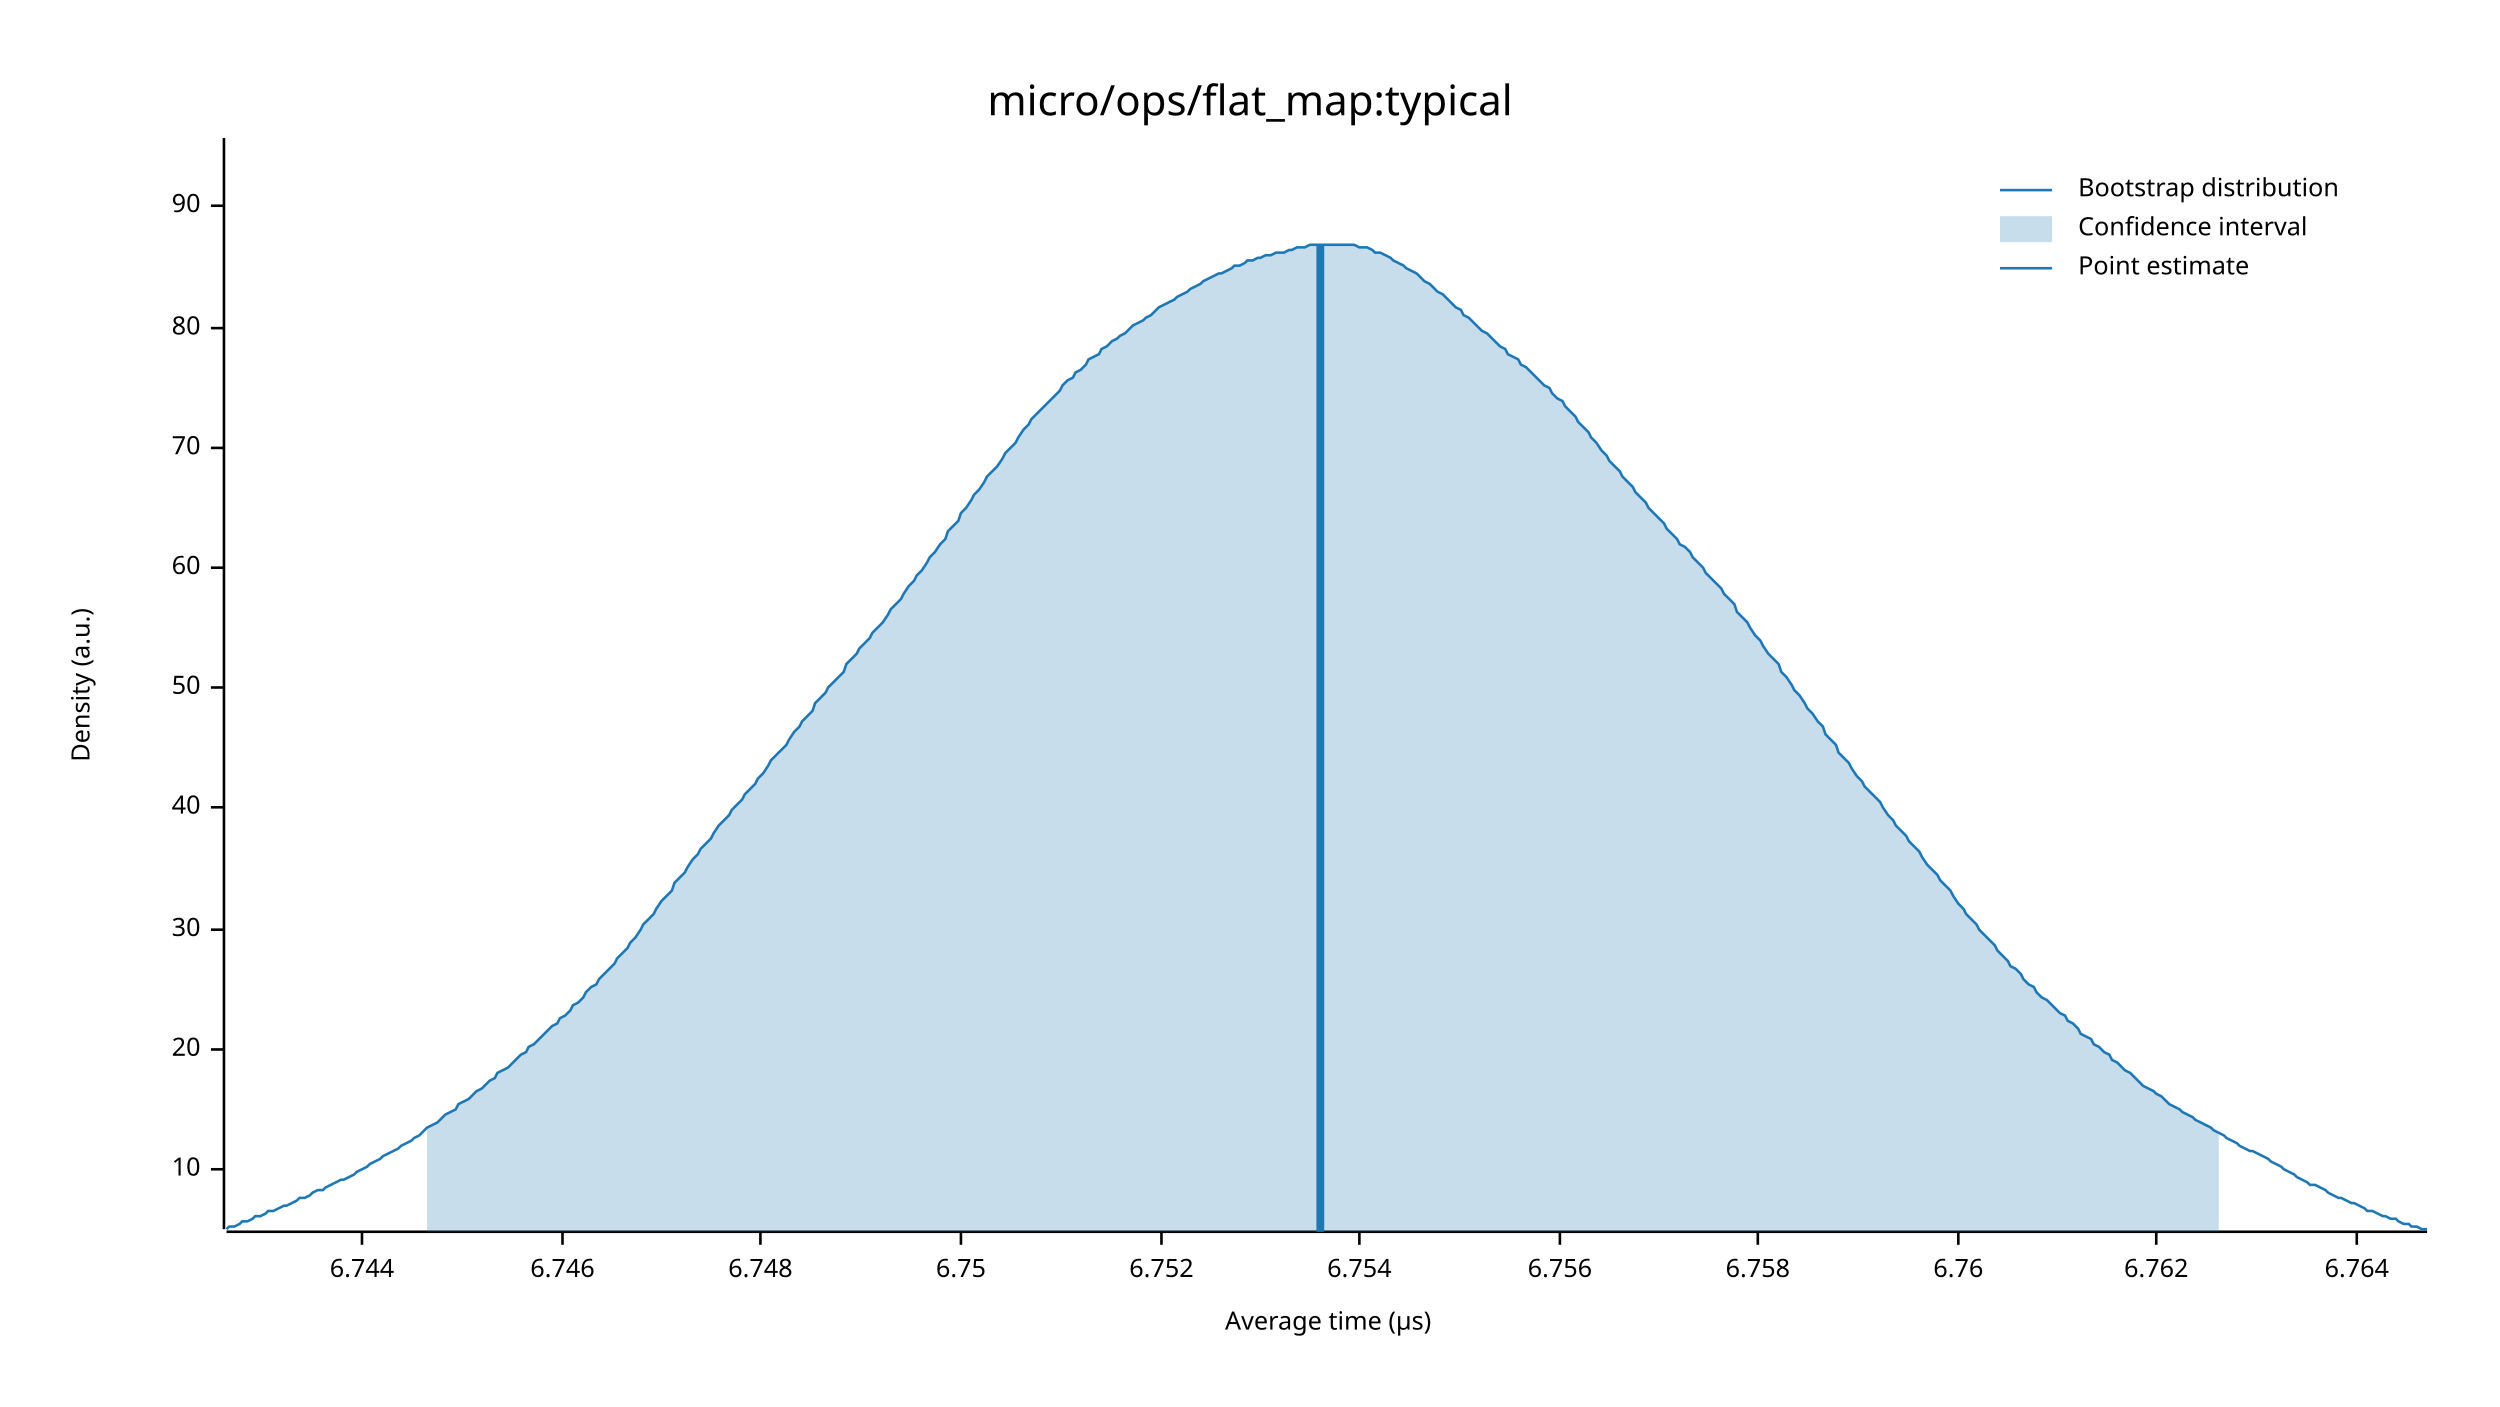
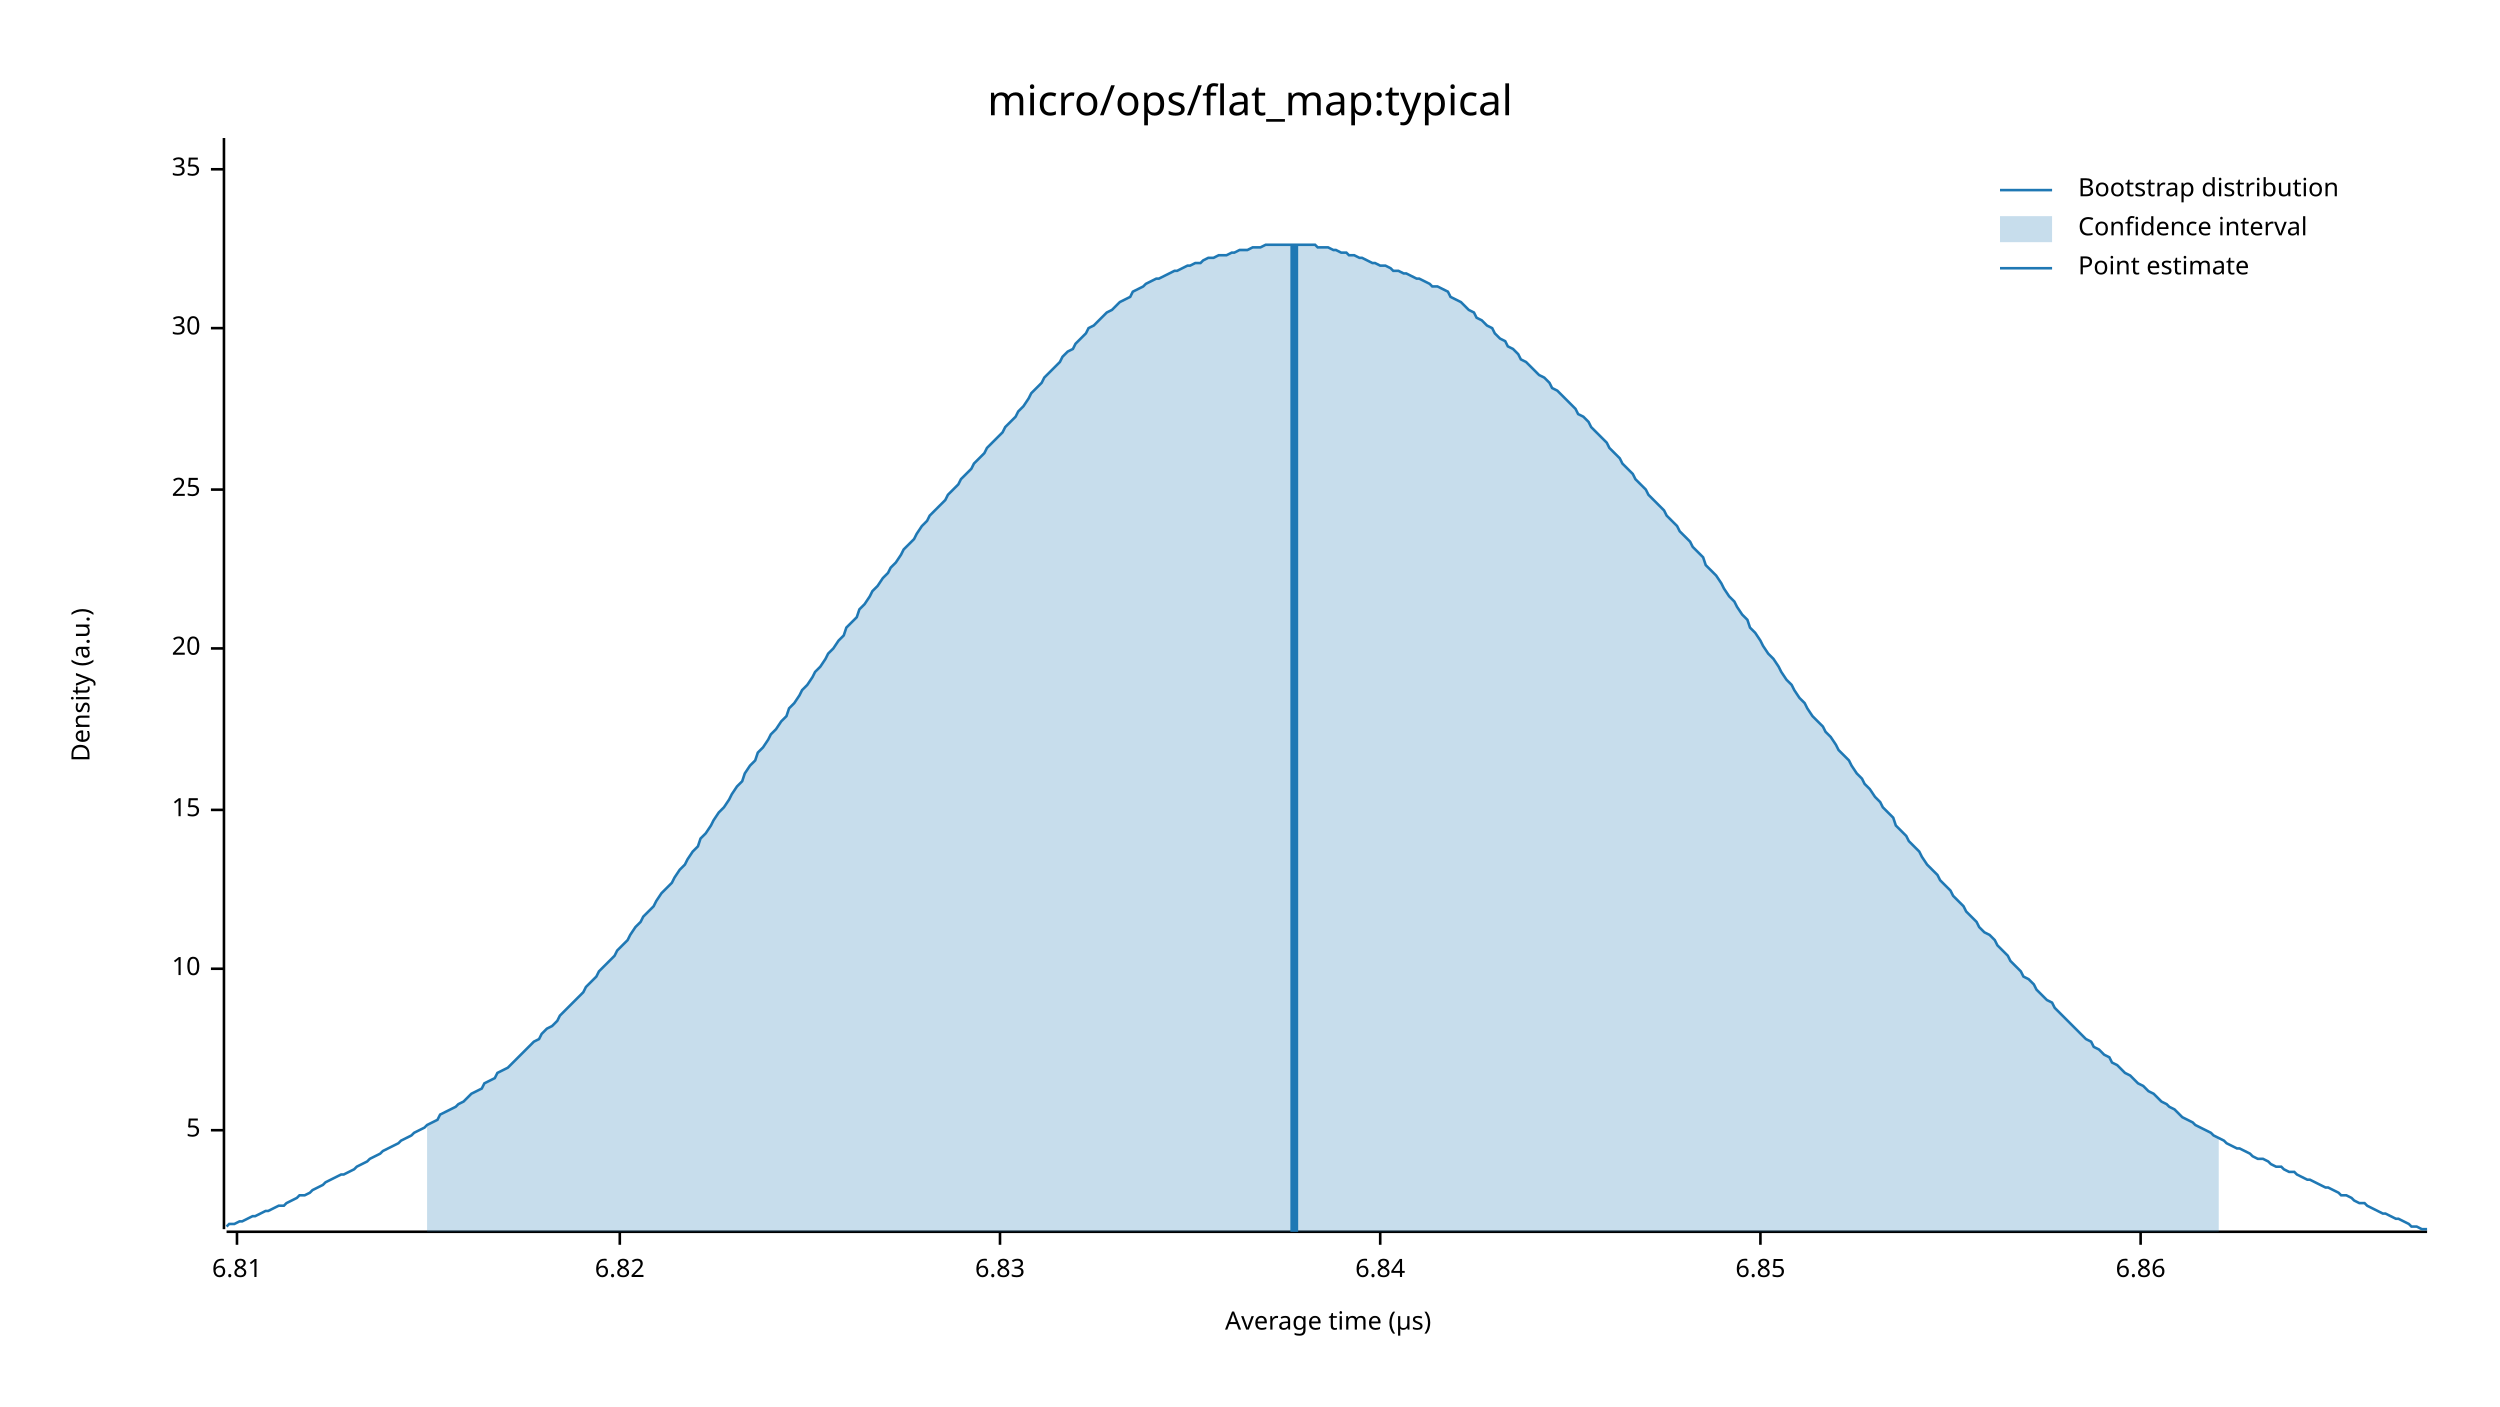
<svg xmlns="http://www.w3.org/2000/svg" width="960" height="540" viewBox="0 0 960 540">
  <text x="480" y="32" dy="0.76em" text-anchor="middle" font-family="sans-serif" font-size="16.129" opacity="1" fill="#000000">
micro/ops/flat_map:typical
</text>
  <text x="27" y="263" dy="0.76em" text-anchor="middle" font-family="sans-serif" font-size="9.677" opacity="1" fill="#000000" transform="rotate(270, 27, 263)">
Density (a.u.)
</text>
  <text x="510" y="513" dy="-0.5ex" text-anchor="middle" font-family="sans-serif" font-size="9.677" opacity="1" fill="#000000">
Average time (µs)
</text>
  <polyline fill="none" opacity="1" stroke="#000000" stroke-width="1" points="86,53 86,472 " />
-   <text x="77" y="449" dy="0.5ex" text-anchor="end" font-family="sans-serif" font-size="9.677" opacity="1" fill="#000000">
+   <text x="77" y="434" dy="0.5ex" text-anchor="end" font-family="sans-serif" font-size="9.677" opacity="1" fill="#000000">
+ 5
+ </text>
+   <polyline fill="none" opacity="1" stroke="#000000" stroke-width="1" points="81,434 86,434 " />
+   <text x="77" y="372" dy="0.5ex" text-anchor="end" font-family="sans-serif" font-size="9.677" opacity="1" fill="#000000">
10
</text>
-   <polyline fill="none" opacity="1" stroke="#000000" stroke-width="1" points="81,449 86,449 " />
-   <text x="77" y="403" dy="0.5ex" text-anchor="end" font-family="sans-serif" font-size="9.677" opacity="1" fill="#000000">
+   <polyline fill="none" opacity="1" stroke="#000000" stroke-width="1" points="81,372 86,372 " />
+   <text x="77" y="311" dy="0.5ex" text-anchor="end" font-family="sans-serif" font-size="9.677" opacity="1" fill="#000000">
+ 15
+ </text>
+   <polyline fill="none" opacity="1" stroke="#000000" stroke-width="1" points="81,311 86,311 " />
+   <text x="77" y="249" dy="0.5ex" text-anchor="end" font-family="sans-serif" font-size="9.677" opacity="1" fill="#000000">
20
</text>
-   <polyline fill="none" opacity="1" stroke="#000000" stroke-width="1" points="81,403 86,403 " />
-   <text x="77" y="357" dy="0.5ex" text-anchor="end" font-family="sans-serif" font-size="9.677" opacity="1" fill="#000000">
+   <polyline fill="none" opacity="1" stroke="#000000" stroke-width="1" points="81,249 86,249 " />
+   <text x="77" y="188" dy="0.5ex" text-anchor="end" font-family="sans-serif" font-size="9.677" opacity="1" fill="#000000">
+ 25
+ </text>
+   <polyline fill="none" opacity="1" stroke="#000000" stroke-width="1" points="81,188 86,188 " />
+   <text x="77" y="126" dy="0.5ex" text-anchor="end" font-family="sans-serif" font-size="9.677" opacity="1" fill="#000000">
30
</text>
-   <polyline fill="none" opacity="1" stroke="#000000" stroke-width="1" points="81,357 86,357 " />
-   <text x="77" y="310" dy="0.5ex" text-anchor="end" font-family="sans-serif" font-size="9.677" opacity="1" fill="#000000">
- 40
+   <polyline fill="none" opacity="1" stroke="#000000" stroke-width="1" points="81,126 86,126 " />
+   <text x="77" y="65" dy="0.5ex" text-anchor="end" font-family="sans-serif" font-size="9.677" opacity="1" fill="#000000">
+ 35
</text>
-   <polyline fill="none" opacity="1" stroke="#000000" stroke-width="1" points="81,310 86,310 " />
-   <text x="77" y="264" dy="0.5ex" text-anchor="end" font-family="sans-serif" font-size="9.677" opacity="1" fill="#000000">
- 50
+   <polyline fill="none" opacity="1" stroke="#000000" stroke-width="1" points="81,65 86,65 " />
+   <polyline fill="none" opacity="1" stroke="#000000" stroke-width="1" points="87,473 932,473 " />
+   <text x="91" y="483" dy="0.76em" text-anchor="middle" font-family="sans-serif" font-size="9.677" opacity="1" fill="#000000">
+ 6.81
</text>
-   <polyline fill="none" opacity="1" stroke="#000000" stroke-width="1" points="81,264 86,264 " />
-   <text x="77" y="218" dy="0.5ex" text-anchor="end" font-family="sans-serif" font-size="9.677" opacity="1" fill="#000000">
- 60
+   <polyline fill="none" opacity="1" stroke="#000000" stroke-width="1" points="91,473 91,478 " />
+   <text x="238" y="483" dy="0.76em" text-anchor="middle" font-family="sans-serif" font-size="9.677" opacity="1" fill="#000000">
+ 6.82
</text>
-   <polyline fill="none" opacity="1" stroke="#000000" stroke-width="1" points="81,218 86,218 " />
-   <text x="77" y="172" dy="0.5ex" text-anchor="end" font-family="sans-serif" font-size="9.677" opacity="1" fill="#000000">
- 70
+   <polyline fill="none" opacity="1" stroke="#000000" stroke-width="1" points="238,473 238,478 " />
+   <text x="384" y="483" dy="0.76em" text-anchor="middle" font-family="sans-serif" font-size="9.677" opacity="1" fill="#000000">
+ 6.83
</text>
-   <polyline fill="none" opacity="1" stroke="#000000" stroke-width="1" points="81,172 86,172 " />
-   <text x="77" y="126" dy="0.5ex" text-anchor="end" font-family="sans-serif" font-size="9.677" opacity="1" fill="#000000">
- 80
+   <polyline fill="none" opacity="1" stroke="#000000" stroke-width="1" points="384,473 384,478 " />
+   <text x="530" y="483" dy="0.76em" text-anchor="middle" font-family="sans-serif" font-size="9.677" opacity="1" fill="#000000">
+ 6.84
</text>
-   <polyline fill="none" opacity="1" stroke="#000000" stroke-width="1" points="81,126 86,126 " />
-   <text x="77" y="79" dy="0.5ex" text-anchor="end" font-family="sans-serif" font-size="9.677" opacity="1" fill="#000000">
- 90
+   <polyline fill="none" opacity="1" stroke="#000000" stroke-width="1" points="530,473 530,478 " />
+   <text x="676" y="483" dy="0.76em" text-anchor="middle" font-family="sans-serif" font-size="9.677" opacity="1" fill="#000000">
+ 6.85
</text>
-   <polyline fill="none" opacity="1" stroke="#000000" stroke-width="1" points="81,79 86,79 " />
-   <polyline fill="none" opacity="1" stroke="#000000" stroke-width="1" points="87,473 932,473 " />
-   <text x="139" y="483" dy="0.76em" text-anchor="middle" font-family="sans-serif" font-size="9.677" opacity="1" fill="#000000">
- 6.744
+   <polyline fill="none" opacity="1" stroke="#000000" stroke-width="1" points="676,473 676,478 " />
+   <text x="822" y="483" dy="0.76em" text-anchor="middle" font-family="sans-serif" font-size="9.677" opacity="1" fill="#000000">
+ 6.86
</text>
-   <polyline fill="none" opacity="1" stroke="#000000" stroke-width="1" points="139,473 139,478 " />
-   <text x="216" y="483" dy="0.76em" text-anchor="middle" font-family="sans-serif" font-size="9.677" opacity="1" fill="#000000">
- 6.746
- </text>
-   <polyline fill="none" opacity="1" stroke="#000000" stroke-width="1" points="216,473 216,478 " />
-   <text x="292" y="483" dy="0.76em" text-anchor="middle" font-family="sans-serif" font-size="9.677" opacity="1" fill="#000000">
- 6.748
- </text>
-   <polyline fill="none" opacity="1" stroke="#000000" stroke-width="1" points="292,473 292,478 " />
-   <text x="369" y="483" dy="0.76em" text-anchor="middle" font-family="sans-serif" font-size="9.677" opacity="1" fill="#000000">
- 6.75
- </text>
-   <polyline fill="none" opacity="1" stroke="#000000" stroke-width="1" points="369,473 369,478 " />
-   <text x="446" y="483" dy="0.76em" text-anchor="middle" font-family="sans-serif" font-size="9.677" opacity="1" fill="#000000">
- 6.752
- </text>
-   <polyline fill="none" opacity="1" stroke="#000000" stroke-width="1" points="446,473 446,478 " />
-   <text x="522" y="483" dy="0.76em" text-anchor="middle" font-family="sans-serif" font-size="9.677" opacity="1" fill="#000000">
- 6.754
- </text>
-   <polyline fill="none" opacity="1" stroke="#000000" stroke-width="1" points="522,473 522,478 " />
-   <text x="599" y="483" dy="0.76em" text-anchor="middle" font-family="sans-serif" font-size="9.677" opacity="1" fill="#000000">
- 6.756
- </text>
-   <polyline fill="none" opacity="1" stroke="#000000" stroke-width="1" points="599,473 599,478 " />
-   <text x="675" y="483" dy="0.76em" text-anchor="middle" font-family="sans-serif" font-size="9.677" opacity="1" fill="#000000">
- 6.758
- </text>
-   <polyline fill="none" opacity="1" stroke="#000000" stroke-width="1" points="675,473 675,478 " />
-   <text x="752" y="483" dy="0.76em" text-anchor="middle" font-family="sans-serif" font-size="9.677" opacity="1" fill="#000000">
- 6.76
- </text>
-   <polyline fill="none" opacity="1" stroke="#000000" stroke-width="1" points="752,473 752,478 " />
-   <text x="828" y="483" dy="0.76em" text-anchor="middle" font-family="sans-serif" font-size="9.677" opacity="1" fill="#000000">
- 6.762
- </text>
-   <polyline fill="none" opacity="1" stroke="#000000" stroke-width="1" points="828,473 828,478 " />
-   <text x="905" y="483" dy="0.76em" text-anchor="middle" font-family="sans-serif" font-size="9.677" opacity="1" fill="#000000">
- 6.764
- </text>
-   <polyline fill="none" opacity="1" stroke="#000000" stroke-width="1" points="905,473 905,478 " />
-   <polyline fill="none" opacity="1" stroke="#1F78B4" stroke-width="1" points="87,472 88,471 90,471 92,470 93,469 95,469 97,468 98,467 100,467 102,466 103,465 105,465 107,464 109,463 110,463 112,462 114,461 115,460 117,460 119,459 120,458 122,457 124,457 125,456 127,455 129,454 131,453 132,453 134,452 136,451 137,450 139,449 141,448 142,447 144,446 146,445 147,444 149,443 151,442 153,441 154,440 156,439 158,438 159,437 161,436 163,434 164,433 166,432 168,431 169,430 171,428 173,427 175,426 176,424 178,423 180,422 181,421 183,419 185,418 186,417 188,415 190,414 191,412 193,411 195,410 197,408 198,407 200,405 202,404 203,402 205,401 207,399 208,398 210,396 212,394 214,393 215,391 217,390 219,388 220,386 222,385 224,383 225,381 227,379 229,378 230,376 232,374 234,372 236,370 237,368 239,366 241,364 242,362 244,360 246,357 247,355 249,353 251,351 252,349 254,346 256,344 258,342 259,339 261,337 263,335 264,333 266,330 268,328 269,326 271,324 273,322 274,320 276,317 278,315 280,313 281,311 283,309 285,307 286,305 288,303 290,301 291,299 293,297 295,294 296,292 298,290 300,288 302,286 303,284 305,281 307,279 308,277 310,275 312,273 313,270 315,268 317,266 318,264 320,262 322,260 324,258 325,255 327,253 329,251 330,249 332,247 334,245 335,243 337,241 339,239 341,236 342,234 344,232 346,230 347,228 349,225 351,223 352,221 354,219 356,216 357,214 359,212 361,209 363,207 364,204 366,202 368,200 369,197 371,195 373,192 374,190 376,188 378,185 379,183 381,181 383,179 385,176 386,174 388,172 390,170 391,168 393,165 395,163 396,161 398,159 400,157 401,156 403,154 405,152 407,150 408,148 410,146 412,145 413,143 415,142 417,140 418,138 420,137 422,136 423,134 425,133 427,131 429,130 430,129 432,128 434,126 435,125 437,124 439,123 440,122 442,121 444,119 445,118 447,117 449,116 451,115 452,114 454,113 456,112 457,111 459,110 461,109 462,108 464,107 466,106 468,105 469,105 471,104 473,103 474,102 476,102 478,101 479,100 481,100 483,99 484,99 486,98 488,98 490,97 491,97 493,97 495,96 496,96 498,95 500,95 501,95 503,94 505,94 506,94 508,94 510,94 512,94 513,94 515,94 517,94 518,94 520,94 522,95 523,95 525,95 527,96 528,97 530,97 532,98 534,99 535,100 537,101 539,102 540,103 542,104 544,105 545,106 547,108 549,109 550,110 552,112 554,113 556,115 557,116 559,118 561,119 562,121 564,122 566,124 567,125 569,127 571,128 573,130 574,131 576,133 578,134 579,136 581,137 583,138 584,140 586,141 588,143 589,144 591,146 593,148 595,149 596,151 598,153 600,154 601,156 603,158 605,160 606,162 608,164 610,166 611,168 613,170 615,173 617,175 618,177 620,179 622,181 623,183 625,185 627,187 628,189 630,191 632,193 633,195 635,197 637,199 639,201 640,203 642,205 644,207 645,209 647,210 649,212 650,214 652,216 654,218 655,220 657,222 659,224 661,226 662,228 664,230 666,232 667,235 669,237 671,239 672,241 674,244 676,246 677,248 679,251 681,253 683,255 684,258 686,260 688,263 689,265 691,267 693,270 694,272 696,274 698,277 700,279 701,282 703,284 705,286 706,289 708,291 710,293 711,295 713,298 715,300 716,302 718,304 720,306 722,308 723,310 725,313 727,315 728,317 730,319 732,321 733,323 735,325 737,327 738,329 740,332 742,334 744,336 745,338 747,340 749,342 750,344 752,347 754,349 755,351 757,353 759,355 760,357 762,359 764,361 766,363 767,365 769,367 771,369 772,371 774,372 776,374 777,376 779,378 781,379 782,381 784,383 786,384 788,386 789,387 791,389 793,390 794,392 796,393 798,395 799,397 801,398 803,399 804,401 806,402 808,404 810,405 811,407 813,408 815,410 816,411 818,412 820,414 821,415 823,417 825,418 827,419 828,420 830,421 832,423 833,424 835,425 837,426 838,427 840,428 842,429 843,430 845,431 847,432 849,433 850,434 852,435 854,436 855,437 857,438 859,439 860,440 862,441 864,442 865,442 867,443 869,444 871,445 872,446 874,447 876,448 877,449 879,450 881,451 882,452 884,453 886,454 887,455 889,455 891,456 893,457 894,458 896,459 898,460 899,460 901,461 903,462 904,462 906,463 908,464 909,465 911,465 913,466 915,467 916,467 918,468 920,468 921,469 923,470 925,470 926,471 928,471 930,472 932,472 " />
-   <polygon opacity="0.25" fill="#1F78B4" points="164,433 166,432 168,431 169,430 171,428 173,427 175,426 176,424 178,423 180,422 181,421 183,419 185,418 186,417 188,415 190,414 191,412 193,411 195,410 197,408 198,407 200,405 202,404 203,402 205,401 207,399 208,398 210,396 212,394 214,393 215,391 217,390 219,388 220,386 222,385 224,383 225,381 227,379 229,378 230,376 232,374 234,372 236,370 237,368 239,366 241,364 242,362 244,360 246,357 247,355 249,353 251,351 252,349 254,346 256,344 258,342 259,339 261,337 263,335 264,333 266,330 268,328 269,326 271,324 273,322 274,320 276,317 278,315 280,313 281,311 283,309 285,307 286,305 288,303 290,301 291,299 293,297 295,294 296,292 298,290 300,288 302,286 303,284 305,281 307,279 308,277 310,275 312,273 313,270 315,268 317,266 318,264 320,262 322,260 324,258 325,255 327,253 329,251 330,249 332,247 334,245 335,243 337,241 339,239 341,236 342,234 344,232 346,230 347,228 349,225 351,223 352,221 354,219 356,216 357,214 359,212 361,209 363,207 364,204 366,202 368,200 369,197 371,195 373,192 374,190 376,188 378,185 379,183 381,181 383,179 385,176 386,174 388,172 390,170 391,168 393,165 395,163 396,161 398,159 400,157 401,156 403,154 405,152 407,150 408,148 410,146 412,145 413,143 415,142 417,140 418,138 420,137 422,136 423,134 425,133 427,131 429,130 430,129 432,128 434,126 435,125 437,124 439,123 440,122 442,121 444,119 445,118 447,117 449,116 451,115 452,114 454,113 456,112 457,111 459,110 461,109 462,108 464,107 466,106 468,105 469,105 471,104 473,103 474,102 476,102 478,101 479,100 481,100 483,99 484,99 486,98 488,98 490,97 491,97 493,97 495,96 496,96 498,95 500,95 501,95 503,94 505,94 506,94 508,94 510,94 512,94 513,94 515,94 517,94 518,94 520,94 522,95 523,95 525,95 527,96 528,97 530,97 532,98 534,99 535,100 537,101 539,102 540,103 542,104 544,105 545,106 547,108 549,109 550,110 552,112 554,113 556,115 557,116 559,118 561,119 562,121 564,122 566,124 567,125 569,127 571,128 573,130 574,131 576,133 578,134 579,136 581,137 583,138 584,140 586,141 588,143 589,144 591,146 593,148 595,149 596,151 598,153 600,154 601,156 603,158 605,160 606,162 608,164 610,166 611,168 613,170 615,173 617,175 618,177 620,179 622,181 623,183 625,185 627,187 628,189 630,191 632,193 633,195 635,197 637,199 639,201 640,203 642,205 644,207 645,209 647,210 649,212 650,214 652,216 654,218 655,220 657,222 659,224 661,226 662,228 664,230 666,232 667,235 669,237 671,239 672,241 674,244 676,246 677,248 679,251 681,253 683,255 684,258 686,260 688,263 689,265 691,267 693,270 694,272 696,274 698,277 700,279 701,282 703,284 705,286 706,289 708,291 710,293 711,295 713,298 715,300 716,302 718,304 720,306 722,308 723,310 725,313 727,315 728,317 730,319 732,321 733,323 735,325 737,327 738,329 740,332 742,334 744,336 745,338 747,340 749,342 750,344 752,347 754,349 755,351 757,353 759,355 760,357 762,359 764,361 766,363 767,365 769,367 771,369 772,371 774,372 776,374 777,376 779,378 781,379 782,381 784,383 786,384 788,386 789,387 791,389 793,390 794,392 796,393 798,395 799,397 801,398 803,399 804,401 806,402 808,404 810,405 811,407 813,408 815,410 816,411 818,412 820,414 821,415 823,417 825,418 827,419 828,420 830,421 832,423 833,424 835,425 837,426 838,427 840,428 842,429 843,430 845,431 847,432 849,433 850,434 852,435 852,473 164,473 " />
-   <polyline fill="none" opacity="1" stroke="#1F78B4" stroke-width="3" points="507,473 507,94 " />
+   <polyline fill="none" opacity="1" stroke="#000000" stroke-width="1" points="822,473 822,478 " />
+   <polyline fill="none" opacity="1" stroke="#1F78B4" stroke-width="1" points="87,471 88,470 90,470 92,469 93,469 95,468 97,467 98,467 100,466 102,465 103,465 105,464 107,463 109,463 110,462 112,461 114,460 115,459 117,459 119,458 120,457 122,456 124,455 125,454 127,453 129,452 131,451 132,451 134,450 136,449 137,448 139,447 141,446 142,445 144,444 146,443 147,442 149,441 151,440 153,439 154,438 156,437 158,436 159,435 161,434 163,433 164,432 166,431 168,430 169,428 171,427 173,426 175,425 176,424 178,423 180,421 181,420 183,419 185,418 186,416 188,415 190,414 191,412 193,411 195,410 197,408 198,407 200,405 202,403 203,402 205,400 207,399 208,397 210,395 212,394 214,392 215,390 217,388 219,386 220,385 222,383 224,381 225,379 227,377 229,375 230,373 232,371 234,369 236,367 237,365 239,363 241,361 242,359 244,356 246,354 247,352 249,350 251,348 252,346 254,343 256,341 258,339 259,337 261,334 263,332 264,330 266,327 268,325 269,322 271,320 273,317 274,315 276,312 278,310 280,307 281,305 283,302 285,300 286,297 288,294 290,292 291,289 293,287 295,284 296,282 298,280 300,277 302,275 303,272 305,270 307,267 308,265 310,263 312,260 313,258 315,256 317,253 318,251 320,249 322,246 324,244 325,241 327,239 329,237 330,234 332,232 334,229 335,227 337,225 339,222 341,220 342,218 344,216 346,213 347,211 349,209 351,207 352,205 354,202 356,200 357,198 359,196 361,194 363,192 364,190 366,188 368,186 369,184 371,182 373,180 374,178 376,176 378,174 379,172 381,170 383,168 385,166 386,164 388,162 390,160 391,158 393,156 395,153 396,151 398,149 400,147 401,145 403,143 405,141 407,139 408,137 410,135 412,134 413,132 415,130 417,128 418,126 420,125 422,123 423,122 425,120 427,119 429,117 430,116 432,115 434,114 435,112 437,111 439,110 440,109 442,108 444,107 445,107 447,106 449,105 451,104 452,104 454,103 456,102 457,102 459,101 461,101 462,100 464,99 466,99 468,98 469,98 471,98 473,97 474,97 476,96 478,96 479,96 481,95 483,95 484,95 486,94 488,94 490,94 491,94 493,94 495,94 496,94 498,94 500,94 501,94 503,94 505,94 506,95 508,95 510,95 512,96 513,96 515,97 517,97 518,98 520,98 522,99 523,99 525,100 527,101 528,101 530,102 532,102 534,103 535,104 537,104 539,105 540,105 542,106 544,107 545,107 547,108 549,109 550,110 552,110 554,111 556,112 557,114 559,115 561,116 562,117 564,119 566,120 567,122 569,123 571,125 573,126 574,128 576,130 578,131 579,133 581,134 583,136 584,138 586,139 588,141 589,142 591,144 593,145 595,147 596,149 598,150 600,152 601,153 603,155 605,157 606,159 608,160 610,162 611,164 613,166 615,168 617,170 618,172 620,174 622,176 623,178 625,180 627,182 628,184 630,186 632,188 633,190 635,192 637,194 639,196 640,198 642,200 644,202 645,204 647,206 649,208 650,210 652,212 654,214 655,217 657,219 659,221 661,224 662,226 664,229 666,231 667,233 669,236 671,238 672,241 674,243 676,246 677,248 679,251 681,253 683,256 684,258 686,261 688,263 689,265 691,268 693,270 694,272 696,275 698,277 700,279 701,281 703,283 705,286 706,288 708,290 710,292 711,294 713,297 715,299 716,301 718,303 720,306 722,308 723,310 725,312 727,314 728,317 730,319 732,321 733,323 735,325 737,327 738,329 740,332 742,334 744,336 745,338 747,340 749,342 750,344 752,346 754,348 755,350 757,352 759,354 760,356 762,358 764,359 766,361 767,363 769,365 771,367 772,369 774,371 776,373 777,375 779,376 781,378 782,380 784,382 786,384 788,385 789,387 791,389 793,391 794,392 796,394 798,396 799,397 801,399 803,400 804,402 806,403 808,405 810,406 811,408 813,409 815,411 816,412 818,413 820,415 821,416 823,417 825,419 827,420 828,421 830,423 832,424 833,425 835,426 837,428 838,429 840,430 842,431 843,432 845,433 847,434 849,435 850,436 852,437 854,438 855,439 857,440 859,441 860,441 862,442 864,443 865,444 867,445 869,445 871,446 872,447 874,448 876,448 877,449 879,450 881,450 882,451 884,452 886,453 887,453 889,454 891,455 893,456 894,456 896,457 898,458 899,459 901,459 903,460 904,461 906,462 908,462 909,463 911,464 913,465 915,466 916,466 918,467 920,468 921,468 923,469 925,470 926,471 928,471 930,472 932,472 " />
+   <polygon opacity="0.25" fill="#1F78B4" points="164,432 166,431 168,430 169,428 171,427 173,426 175,425 176,424 178,423 180,421 181,420 183,419 185,418 186,416 188,415 190,414 191,412 193,411 195,410 197,408 198,407 200,405 202,403 203,402 205,400 207,399 208,397 210,395 212,394 214,392 215,390 217,388 219,386 220,385 222,383 224,381 225,379 227,377 229,375 230,373 232,371 234,369 236,367 237,365 239,363 241,361 242,359 244,356 246,354 247,352 249,350 251,348 252,346 254,343 256,341 258,339 259,337 261,334 263,332 264,330 266,327 268,325 269,322 271,320 273,317 274,315 276,312 278,310 280,307 281,305 283,302 285,300 286,297 288,294 290,292 291,289 293,287 295,284 296,282 298,280 300,277 302,275 303,272 305,270 307,267 308,265 310,263 312,260 313,258 315,256 317,253 318,251 320,249 322,246 324,244 325,241 327,239 329,237 330,234 332,232 334,229 335,227 337,225 339,222 341,220 342,218 344,216 346,213 347,211 349,209 351,207 352,205 354,202 356,200 357,198 359,196 361,194 363,192 364,190 366,188 368,186 369,184 371,182 373,180 374,178 376,176 378,174 379,172 381,170 383,168 385,166 386,164 388,162 390,160 391,158 393,156 395,153 396,151 398,149 400,147 401,145 403,143 405,141 407,139 408,137 410,135 412,134 413,132 415,130 417,128 418,126 420,125 422,123 423,122 425,120 427,119 429,117 430,116 432,115 434,114 435,112 437,111 439,110 440,109 442,108 444,107 445,107 447,106 449,105 451,104 452,104 454,103 456,102 457,102 459,101 461,101 462,100 464,99 466,99 468,98 469,98 471,98 473,97 474,97 476,96 478,96 479,96 481,95 483,95 484,95 486,94 488,94 490,94 491,94 493,94 495,94 496,94 498,94 500,94 501,94 503,94 505,94 506,95 508,95 510,95 512,96 513,96 515,97 517,97 518,98 520,98 522,99 523,99 525,100 527,101 528,101 530,102 532,102 534,103 535,104 537,104 539,105 540,105 542,106 544,107 545,107 547,108 549,109 550,110 552,110 554,111 556,112 557,114 559,115 561,116 562,117 564,119 566,120 567,122 569,123 571,125 573,126 574,128 576,130 578,131 579,133 581,134 583,136 584,138 586,139 588,141 589,142 591,144 593,145 595,147 596,149 598,150 600,152 601,153 603,155 605,157 606,159 608,160 610,162 611,164 613,166 615,168 617,170 618,172 620,174 622,176 623,178 625,180 627,182 628,184 630,186 632,188 633,190 635,192 637,194 639,196 640,198 642,200 644,202 645,204 647,206 649,208 650,210 652,212 654,214 655,217 657,219 659,221 661,224 662,226 664,229 666,231 667,233 669,236 671,238 672,241 674,243 676,246 677,248 679,251 681,253 683,256 684,258 686,261 688,263 689,265 691,268 693,270 694,272 696,275 698,277 700,279 701,281 703,283 705,286 706,288 708,290 710,292 711,294 713,297 715,299 716,301 718,303 720,306 722,308 723,310 725,312 727,314 728,317 730,319 732,321 733,323 735,325 737,327 738,329 740,332 742,334 744,336 745,338 747,340 749,342 750,344 752,346 754,348 755,350 757,352 759,354 760,356 762,358 764,359 766,361 767,363 769,365 771,367 772,369 774,371 776,373 777,375 779,376 781,378 782,380 784,382 786,384 788,385 789,387 791,389 793,391 794,392 796,394 798,396 799,397 801,399 803,400 804,402 806,403 808,405 810,406 811,408 813,409 815,411 816,412 818,413 820,415 821,416 823,417 825,419 827,420 828,421 830,423 832,424 833,425 835,426 837,428 838,429 840,430 842,431 843,432 845,433 847,434 849,435 850,436 852,437 852,473 164,473 " />
+   <polyline fill="none" opacity="1" stroke="#1F78B4" stroke-width="3" points="497,473 497,94 " />
  <text x="798" y="68" dy="0.76em" text-anchor="start" font-family="sans-serif" font-size="9.677" opacity="1" fill="#000000">
Bootstrap distribution
</text>
  <text x="798" y="83" dy="0.76em" text-anchor="start" font-family="sans-serif" font-size="9.677" opacity="1" fill="#000000">
Confidence interval
</text>
  <text x="798" y="98" dy="0.76em" text-anchor="start" font-family="sans-serif" font-size="9.677" opacity="1" fill="#000000">
Point estimate
</text>
  <polyline fill="none" opacity="1" stroke="#1F78B4" stroke-width="1" points="768,73 788,73 " />
  <rect x="768" y="83" width="20" height="10" opacity="0.25" fill="#1F78B4" stroke="none" />
  <polyline fill="none" opacity="1" stroke="#1F78B4" stroke-width="1" points="768,103 788,103 " />
</svg>
